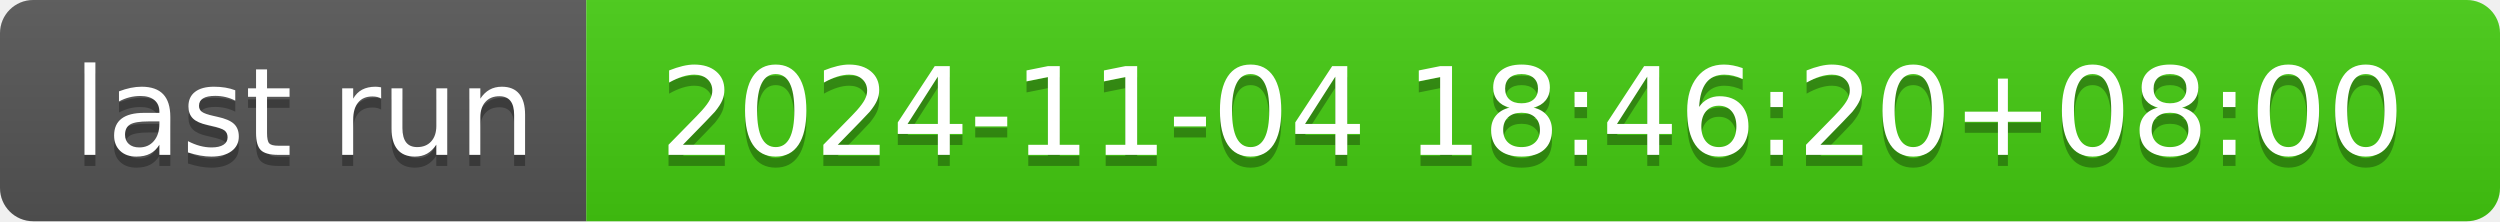
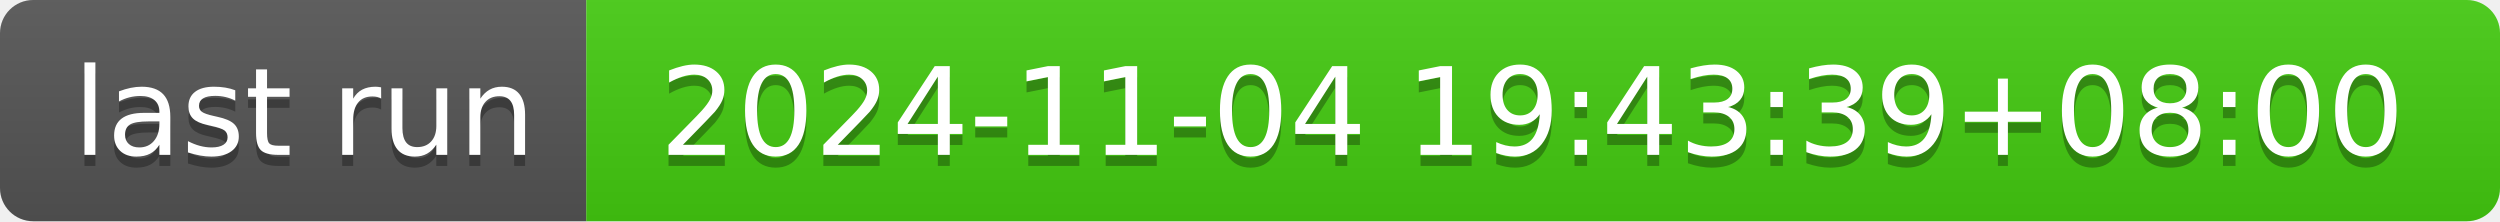
- <svg xmlns="http://www.w3.org/2000/svg" width="226" height="20" role="img" aria-label="last run: 2024-11-04 18:46:20+08:00">
+ <svg xmlns="http://www.w3.org/2000/svg" width="226" height="20" role="img" aria-label="last run: 2024-11-04 19:43:39+08:00">
  <linearGradient id="s" x2="0" y2="100%">
    <stop offset="0" stop-color="#bbb" stop-opacity=".1" />
    <stop offset="1" stop-opacity=".1" />
  </linearGradient>
  <clipPath id="r">
    <rect width="226" height="20" rx="3" fill="#fff" />
  </clipPath>
  <g clip-path="url(#r)">
    <rect width="53" height="20" fill="#555" />
    <rect x="53" width="173" height="20" fill="#4c1" />
    <rect width="226" height="20" fill="url(#s)" />
  </g>
  <g fill="#fff" text-anchor="middle" font-family="Verdana,Geneva,DejaVu Sans,sans-serif" text-rendering="geometricPrecision" font-size="110">
    <text aria-hidden="true" x="275" y="150" fill="#010101" fill-opacity=".3" transform="scale(.1)" textLength="430">last run</text>
    <text x="275" y="140" transform="scale(.1)" fill="#fff" textLength="430">last run</text>
-     <text aria-hidden="true" x="1385" y="150" fill="#010101" fill-opacity=".3" transform="scale(.1)" textLength="1630">2024-11-04 18:46:20+08:00</text>
-     <text x="1385" y="140" transform="scale(.1)" fill="#fff" textLength="1630">2024-11-04 18:46:20+08:00</text>
+     <text aria-hidden="true" x="1385" y="150" fill="#010101" fill-opacity=".3" transform="scale(.1)" textLength="1630">2024-11-04 19:43:39+08:00</text>
+     <text x="1385" y="140" transform="scale(.1)" fill="#fff" textLength="1630">2024-11-04 19:43:39+08:00</text>
  </g>
</svg>
